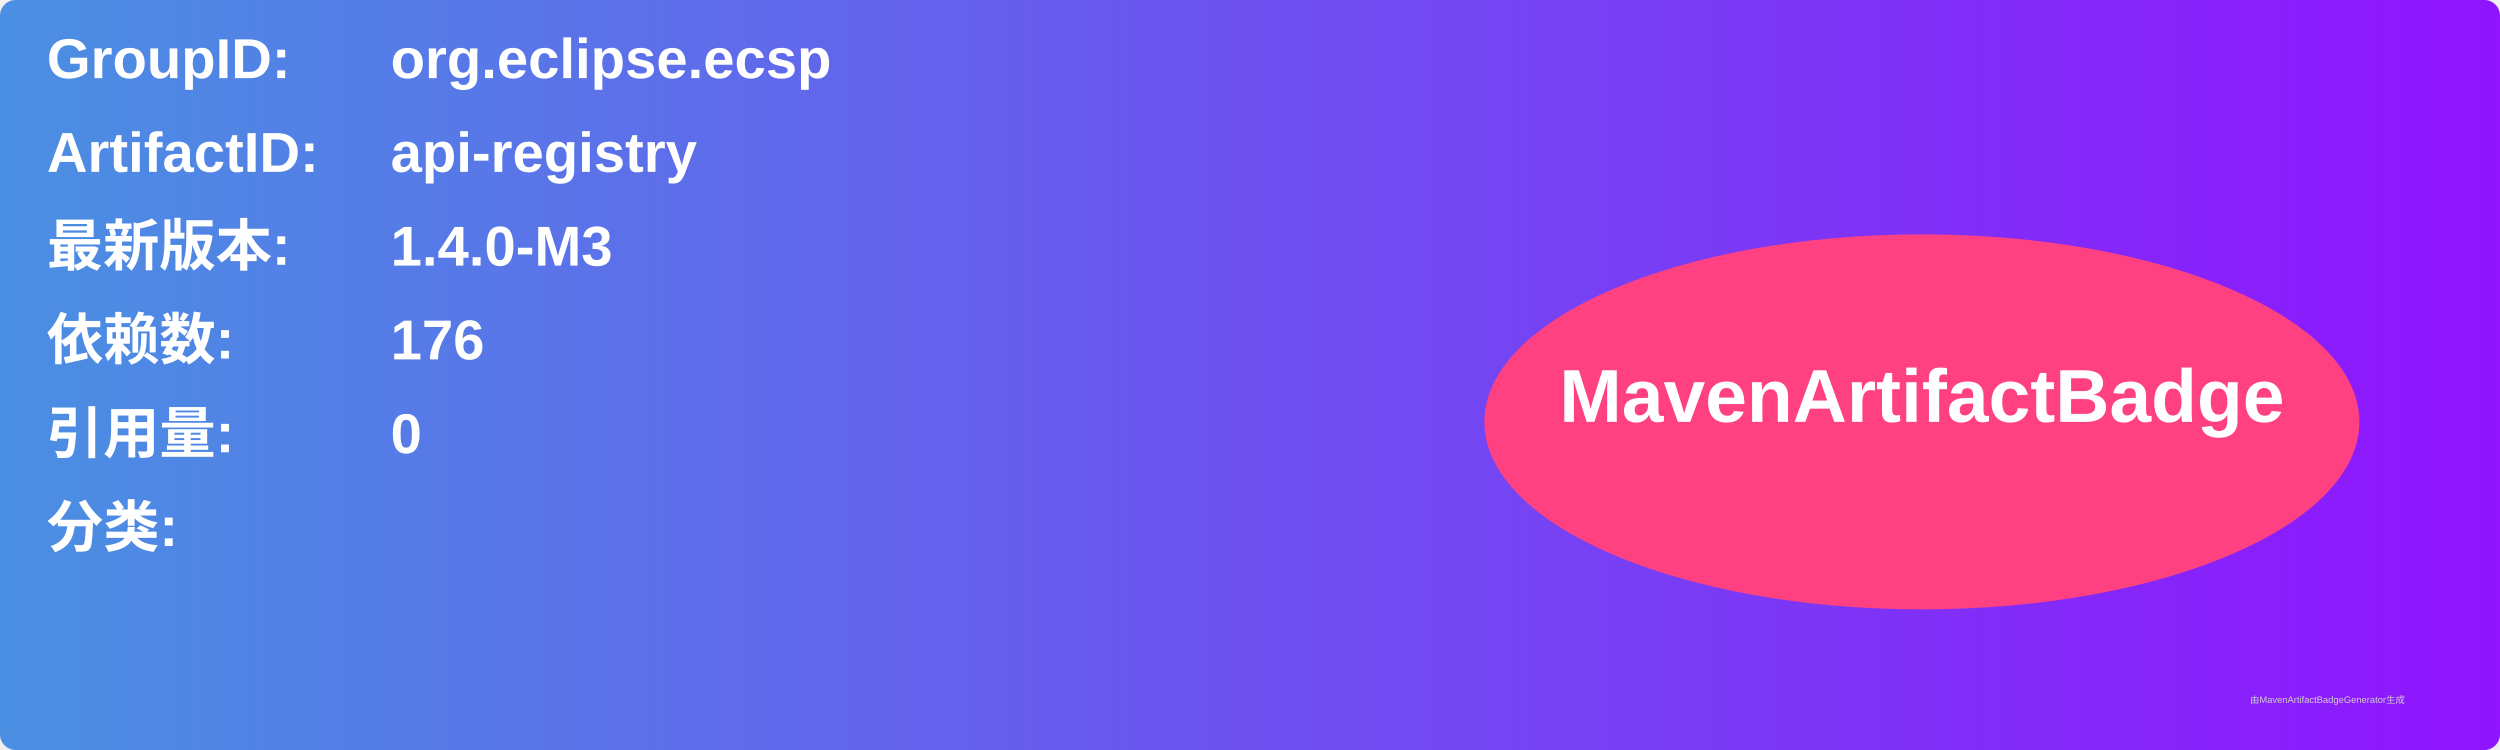
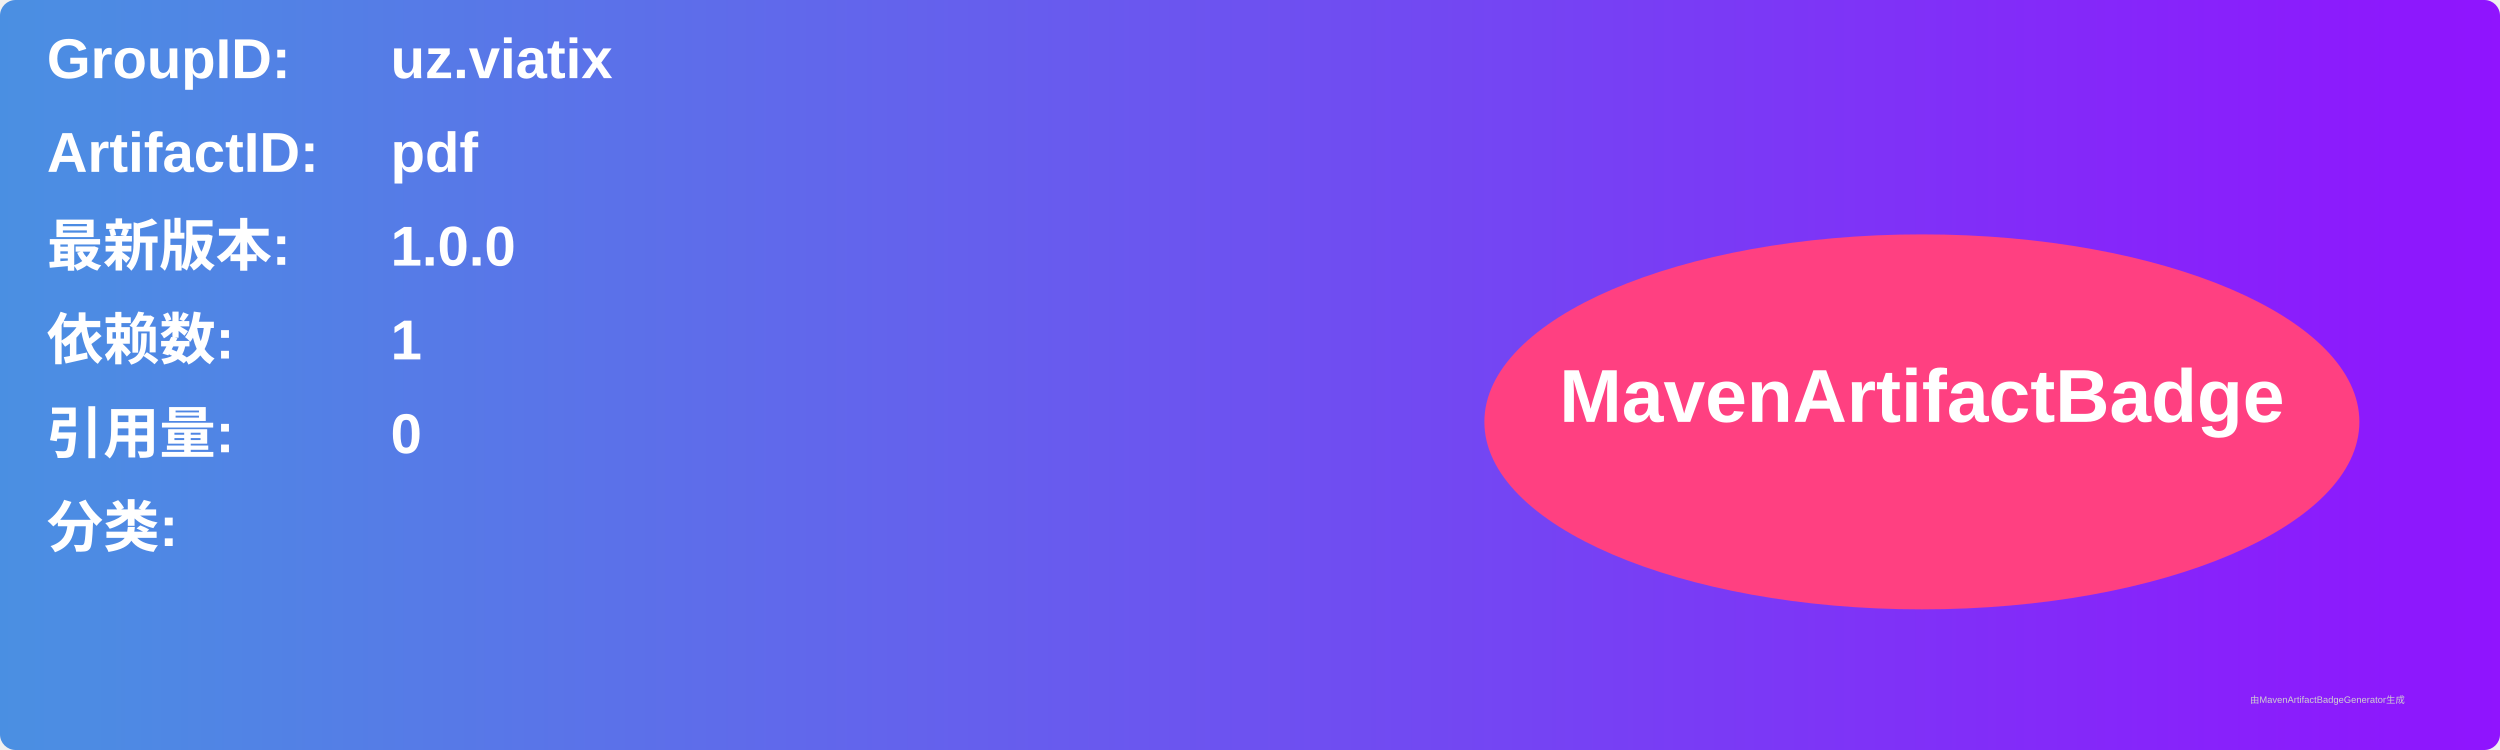
<svg xmlns="http://www.w3.org/2000/svg" width="800" height="240" viewBox="0 0 800 240">
  <linearGradient id="grad" x1="0%" y1="0%" x2="100%" y2="0%">
    <stop offset="0%" stop-color="#4a90e2" />
    <stop offset="100%" stop-color="#9013fe" />
  </linearGradient>
  <rect width="100%" height="100%" rx="5" ry="5" fill="url(#grad)" />
  <g transform="translate(15, 15)">
    <text x="0" y="10" font-family="Arial" font-size="18" fill="white" font-weight="bold" width="260">GroupID:</text>
-     <text x="110" y="10" font-family="Arial" font-size="18" fill="white" font-weight="bold" width="460">org.eclipse.ecsp</text>
+     <text x="110" y="10" font-family="Arial" font-size="18" fill="white" font-weight="bold" width="460">uz.viatix</text>
    <text x="0" y="40" font-family="Arial" font-size="18" fill="white" font-weight="bold" width="260">ArtifactID:</text>
-     <text x="110" y="40" font-family="Arial" font-size="18" fill="white" font-weight="bold" width="460">api-registry</text>
+     <text x="110" y="40" font-family="Arial" font-size="18" fill="white" font-weight="bold" width="460">pdf</text>
    <text x="0" y="70" font-family="Arial" font-size="18" fill="white" font-weight="bold">最新版本:</text>
    <text x="110" y="70" font-family="Arial" font-size="18" fill="white" font-weight="bold">
-       <tspan font-weight="bold">1.4.0-M3</tspan>
+       <tspan font-weight="bold">1.0.0</tspan>
    </text>
    <text x="0" y="100" font-family="Arial" font-size="18" fill="white" font-weight="bold">依赖数: </text>
    <text x="110" y="100" font-family="Arial" font-size="18" fill="white">
-       <tspan font-weight="bold">176</tspan>
+       <tspan font-weight="bold">1</tspan>
    </text>
    <text x="0" y="130" font-family="Arial" font-size="18" fill="white" font-weight="bold">引用量: </text>
    <text x="110" y="130" font-family="Arial" font-size="18" fill="white">
      <tspan font-weight="bold">0</tspan>
    </text>
    <text x="0" y="160" font-family="Arial" font-size="18" fill="white" font-weight="bold">分类:</text>
    <text x="10" y="190" font-family="Arial" font-size="10" fill="white">
      <tspan font-weight="bold" />
    </text>
    <ellipse cx="600" cy="120" rx="140" ry="60" fill="#ff4081" />
    <text x="600" y="120" text-anchor="middle" font-family="Arial" font-size="24" fill="white" font-weight="bold">MavenArtifactBadge</text>
  </g>
  <text x="720" y="225" font-family="Arial" font-size="3" fill="#d0d0d0">由MavenArtifactBadgeGenerator生成</text>
</svg>
